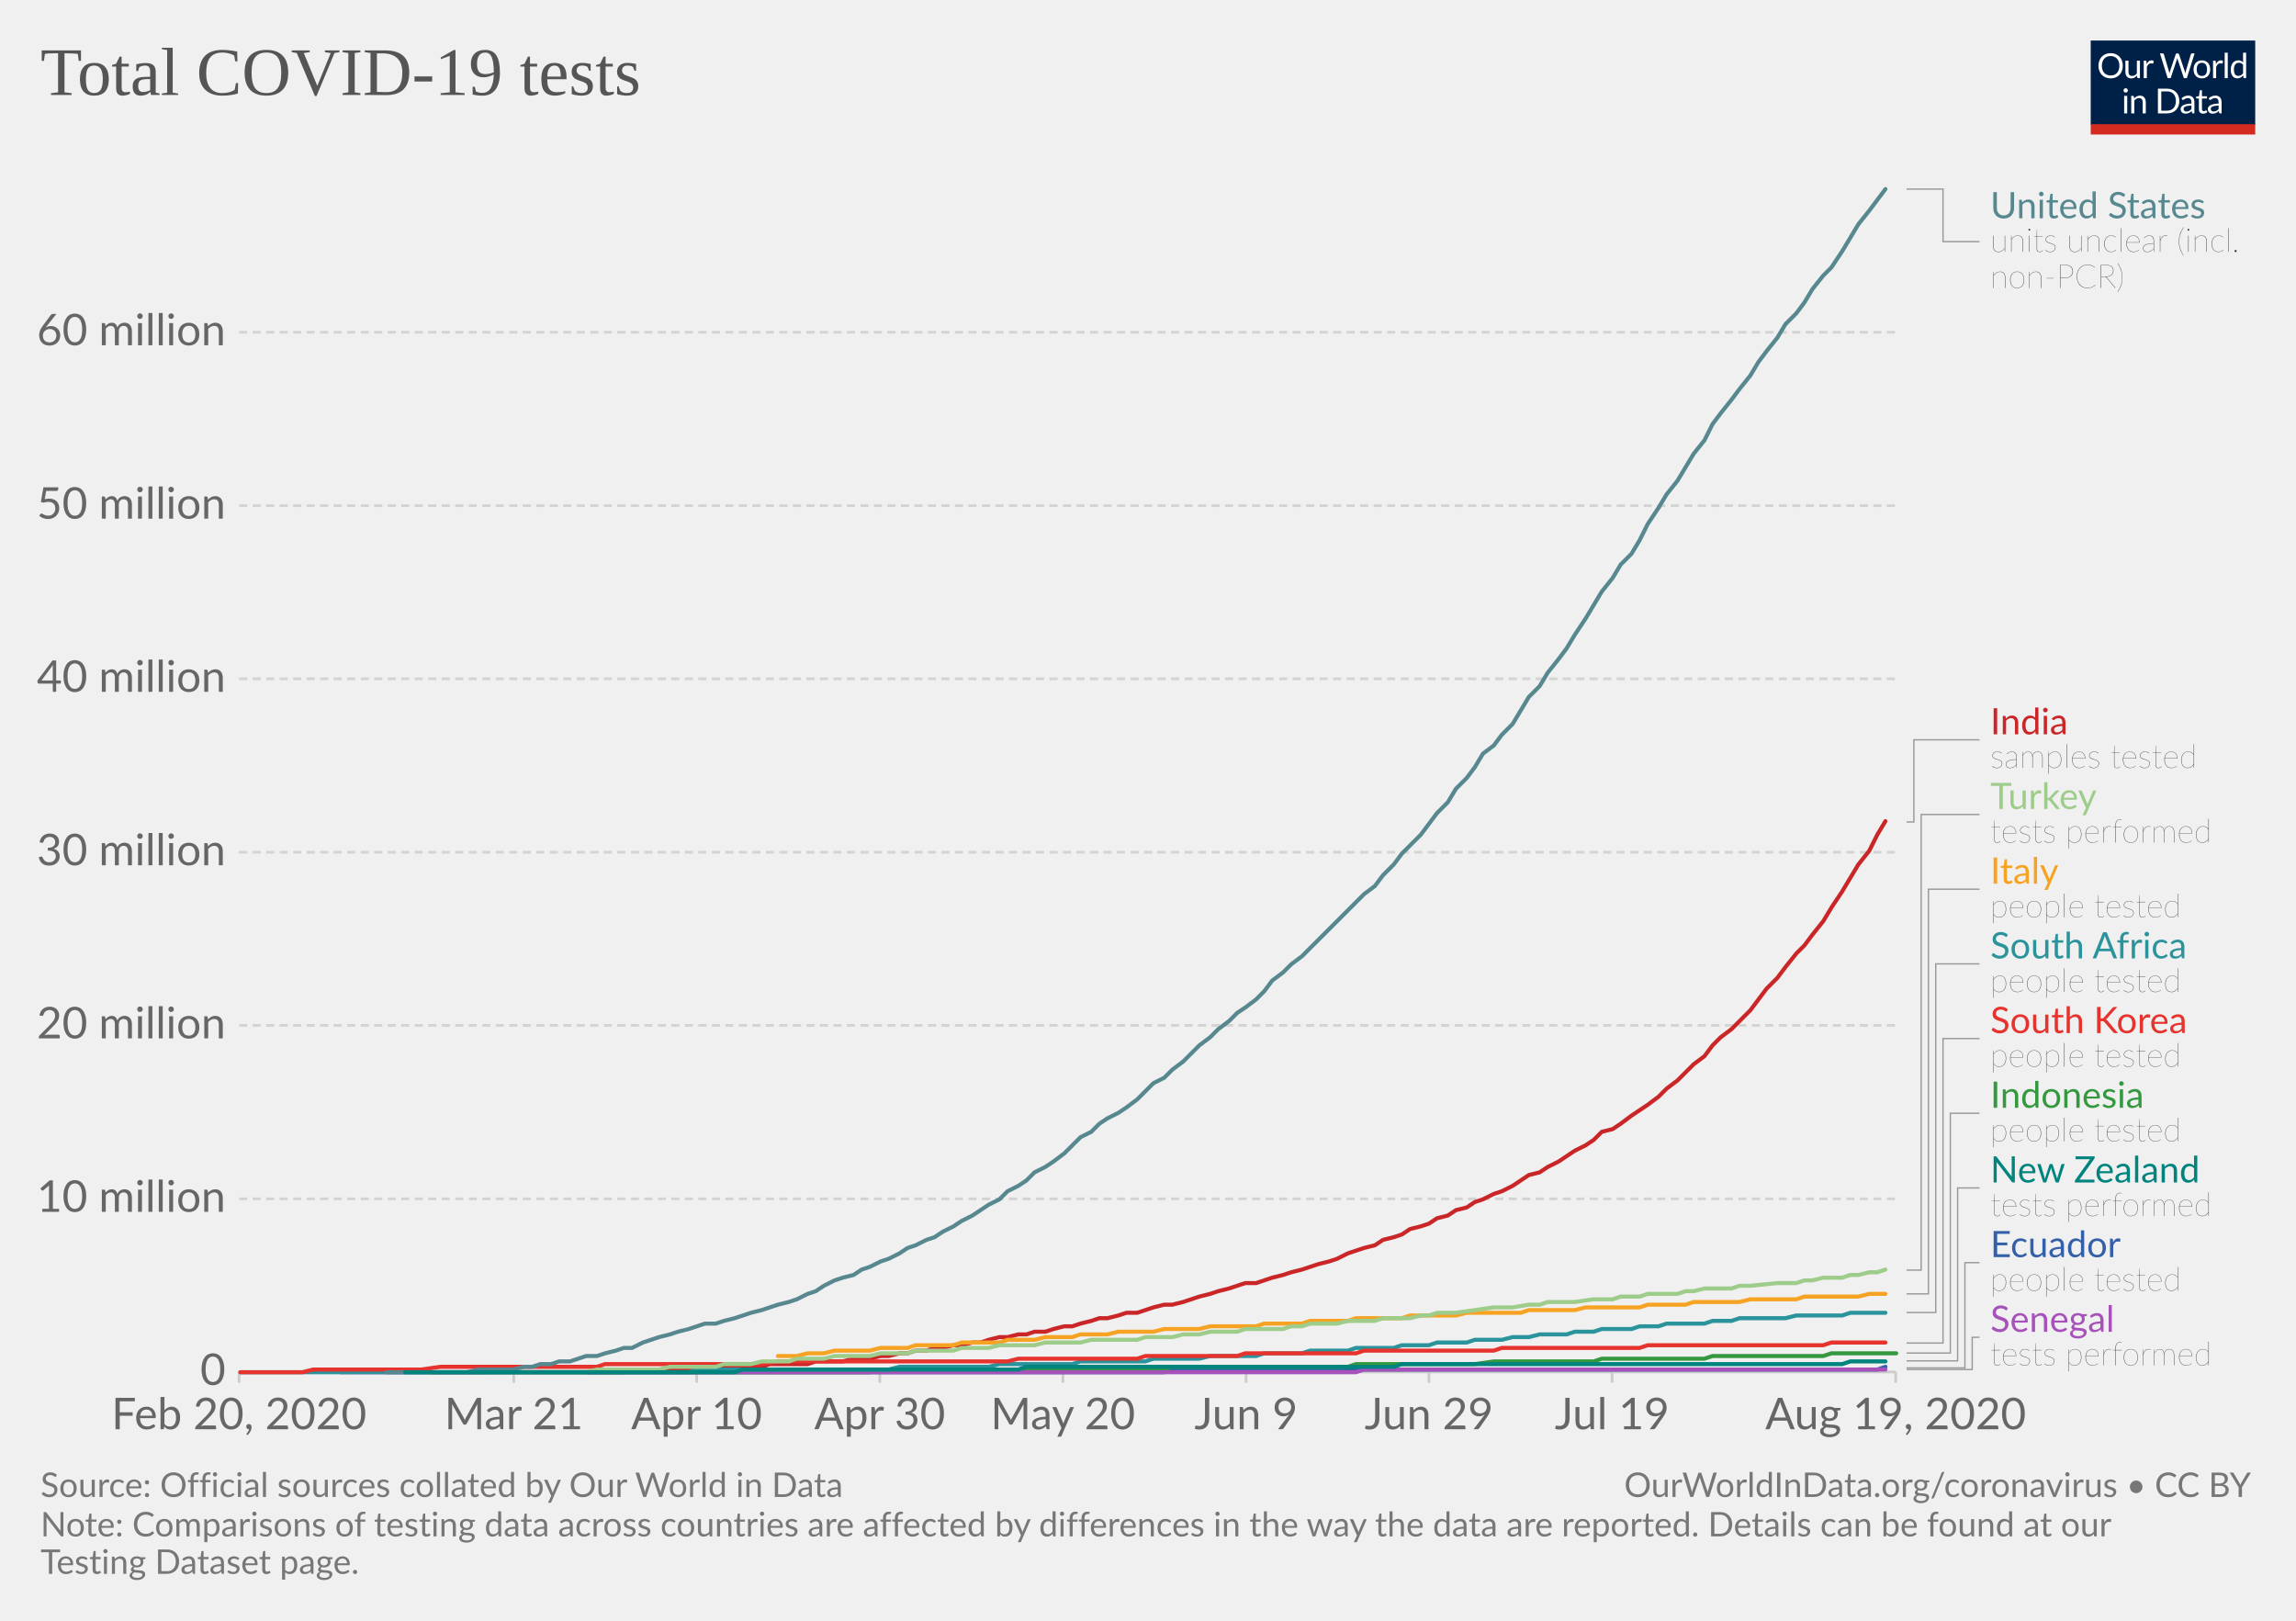
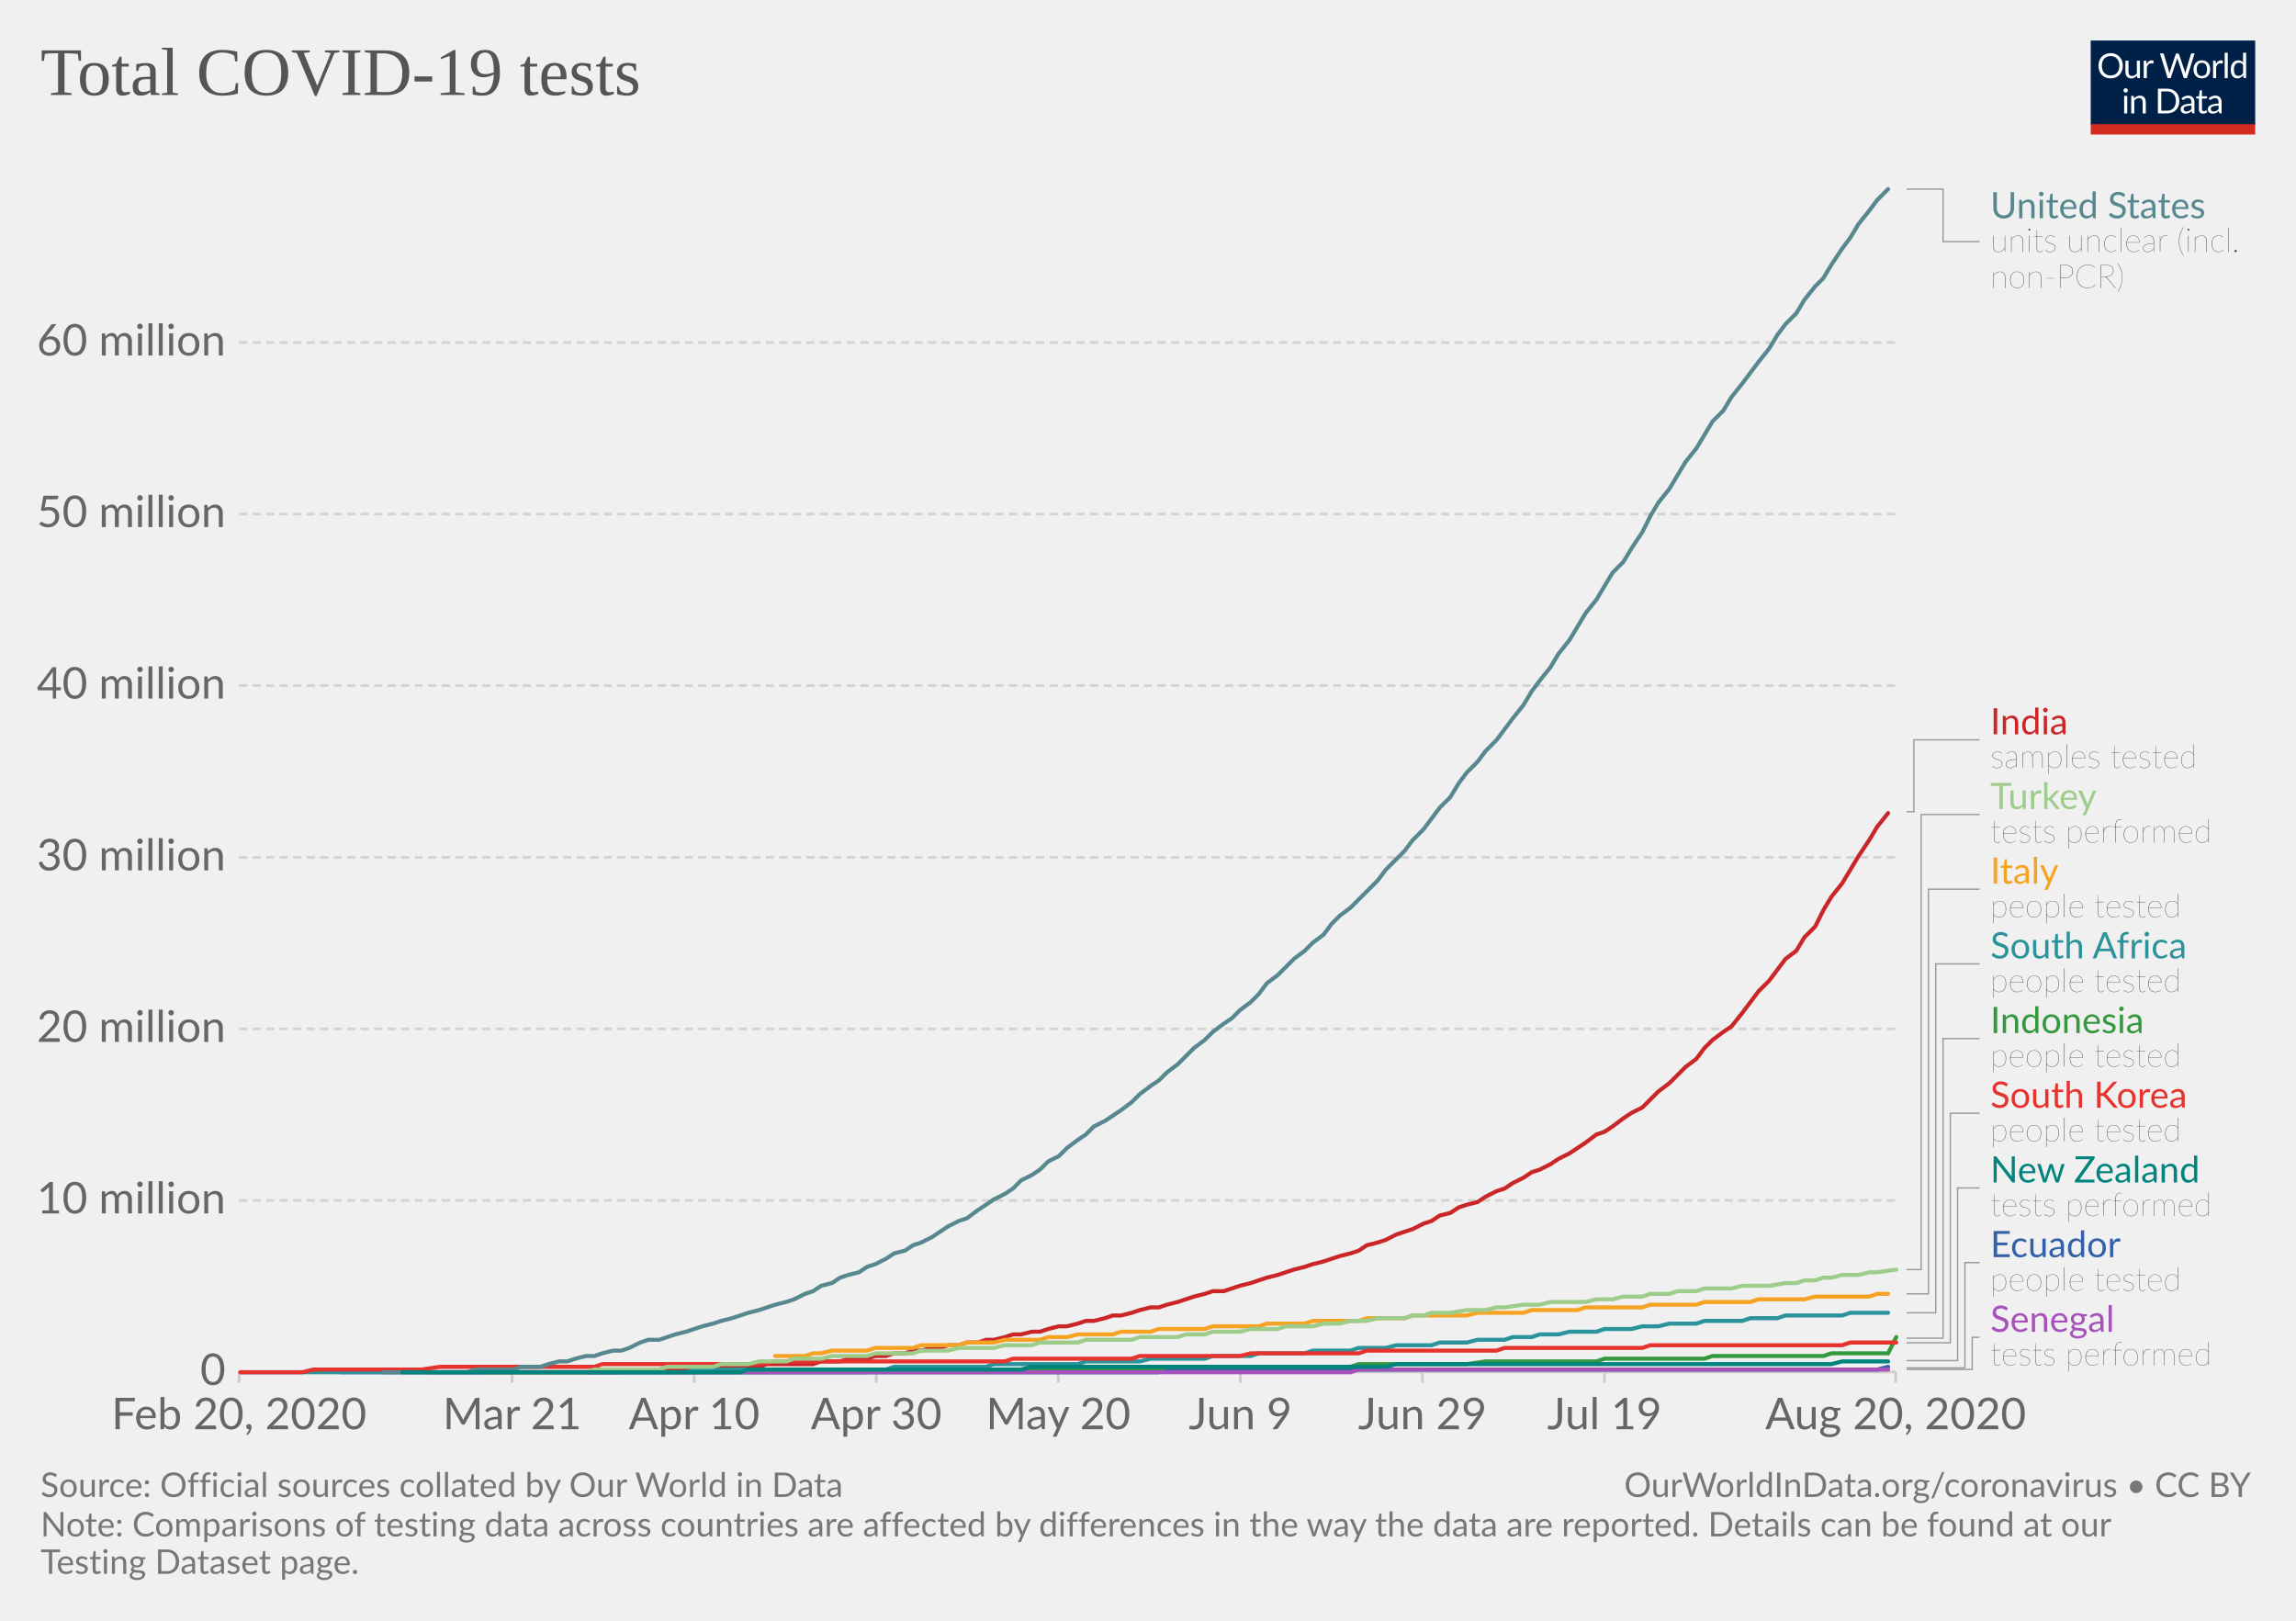
<svg xmlns="http://www.w3.org/2000/svg" version="1.1" style="background-color:#fff;-webkit-font-smoothing:antialiased" width="850" height="600" viewBox="0 0 850 600" font-family="Lato,'Helvetica Neue',Helvetica,Arial,sans-serif" font-size="18" text-rendering="optimizeLegibility">
  <g class="HeaderView">
    <g transform="matrix(.29 0 0 .29 774 15)">
      <svg width="210" height="120" viewBox="0 0 210 120" fill="none">
        <g clip-path="url(#clip0)">
          <path d="M0 0h210v107.89H0V0z" fill="#002147" />
          <path d="M40.98 32.25c0 2.36-.38 4.53-1.12 6.51a14.26 14.26 0 01-8.1 8.4c-1.9.78-4.02 1.17-6.34 1.17a16.6 16.6 0 01-6.33-1.17 14.31 14.31 0 01-8.08-8.4 18.29 18.29 0 01-1.12-6.51c0-2.36.38-4.53 1.12-6.5a14.32 14.32 0 018.07-8.44c1.92-.8 4.03-1.19 6.34-1.19 2.32 0 4.43.4 6.34 1.19 1.92.8 3.56 1.9 4.93 3.34a14.87 14.87 0 013.17 5.1 18.1 18.1 0 011.12 6.5zm-4.38 0c0-1.94-.26-3.68-.8-5.22a10.91 10.91 0 00-2.24-3.89 9.68 9.68 0 00-3.52-2.46 11.95 11.95 0 00-4.62-.86c-1.68 0-3.21.28-4.6.86a9.88 9.88 0 00-3.54 2.46 10.91 10.91 0 00-2.24 3.9c-.53 1.53-.8 3.27-.8 5.2 0 1.94.27 3.68.8 5.22a11.17 11.17 0 002.24 3.9 10.01 10.01 0 003.55 2.44c1.38.56 2.9.83 4.6.83 1.7 0 3.24-.27 4.61-.83a9.8 9.8 0 003.52-2.44 11.17 11.17 0 002.25-3.9c.53-1.54.8-3.28.8-5.21zm26.22-6.54V48H60.5c-.56 0-.9-.27-1.05-.81l-.31-2.4a12.45 12.45 0 01-3.26 2.6c-1.2.64-2.58.96-4.13.96-1.22 0-2.3-.2-3.24-.6a6.52 6.52 0 01-2.33-1.7 7.37 7.37 0 01-1.43-2.67c-.3-1.04-.46-2.2-.46-3.45V25.7h3.91v14.22c0 1.68.38 2.99 1.15 3.91.77.93 1.96 1.39 3.54 1.39 1.16 0 2.24-.27 3.23-.82a10.42 10.42 0 002.8-2.28V25.7h3.91zm8.61 4.47a9.94 9.94 0 012.6-3.56 5.64 5.64 0 013.76-1.3c.47 0 .92.05 1.34.15.44.1.83.27 1.17.49l-.3 2.92c-.09.37-.3.55-.66.55-.2 0-.5-.04-.9-.13a6.21 6.21 0 00-3.24.18c-.54.2-1.03.5-1.47.92-.42.4-.81.9-1.17 1.5-.33.58-.64 1.26-.92 2.02V48H67.7V25.71h2.25c.42 0 .72.08.88.25.16.16.27.44.33.83l.26 3.39zm61.16-13.7L122.75 48h-3.82l-7.99-24.05a21.95 21.95 0 01-.42-1.58 38.36 38.36 0 01-.44 1.58L102.05 48h-3.83L88.4 16.47h3.54c.38 0 .7.1.95.29.26.2.43.43.5.73l6.52 21.9c.1.4.2.83.28 1.28.1.46.2.94.29 1.46l.3-1.46c.12-.47.25-.9.38-1.27l7.41-21.91c.1-.25.26-.48.51-.69.27-.22.58-.33.95-.33h1.23c.38 0 .69.1.92.29.24.2.41.43.53.73l7.4 21.9a28.4 28.4 0 01.68 2.62 29.52 29.52 0 01.52-2.61l6.54-21.91c.07-.27.23-.5.48-.7.27-.21.58-.32.95-.32h3.32zm9.35 8.88c1.63 0 3.1.27 4.4.82a9.43 9.43 0 015.46 5.94c.5 1.4.74 2.98.74 4.73 0 1.76-.25 3.34-.74 4.75a9.43 9.43 0 01-5.46 5.92c-1.3.52-2.77.79-4.4.79-1.64 0-3.12-.27-4.44-.8a9.42 9.42 0 01-3.35-2.3c-.92-1-1.63-2.2-2.13-3.61-.49-1.41-.73-3-.73-4.75s.24-3.33.73-4.73c.5-1.43 1.2-2.64 2.13-3.63a9.4 9.4 0 013.35-2.31c1.32-.55 2.8-.82 4.44-.82zm0 19.89c2.2 0 3.84-.73 4.93-2.2 1.08-1.48 1.63-3.54 1.63-6.18 0-2.66-.55-4.72-1.63-6.2-1.09-1.49-2.73-2.23-4.93-2.23-1.12 0-2.09.2-2.93.57a5.7 5.7 0 00-2.06 1.65 7.5 7.5 0 00-1.24 2.67c-.26 1.04-.4 2.22-.4 3.54 0 2.64.55 4.7 1.64 6.18 1.1 1.47 2.76 2.2 4.99 2.2zm17.97-15.07a9.94 9.94 0 012.6-3.56 5.64 5.64 0 013.76-1.3c.47 0 .91.05 1.34.15.44.1.83.27 1.16.49l-.28 2.92c-.09.37-.31.55-.66.55-.2 0-.5-.04-.9-.13a6.2 6.2 0 00-3.24.18c-.54.2-1.03.5-1.47.92-.43.4-.82.9-1.17 1.5a13.1 13.1 0 00-.92 2.02V48h-3.94V25.71h2.24c.43 0 .72.08.88.25.17.16.28.44.33.83l.27 3.39zm15.04-14.59V48h-3.92V15.6h3.92zm19.55 15.43a6.22 6.22 0 00-2.38-2.05 6.7 6.7 0 00-2.86-.6c-2.07 0-3.66.75-4.77 2.23-1.12 1.48-1.68 3.6-1.68 6.33 0 1.46.13 2.7.38 3.74a7.29 7.29 0 001.1 2.56 4.35 4.35 0 001.78 1.45c.7.3 1.5.46 2.4.46 1.29 0 2.41-.3 3.36-.88a9.6 9.6 0 002.67-2.49V31.02zm3.91-15.43V48h-2.33c-.56 0-.9-.27-1.06-.81l-.35-2.71a12.13 12.13 0 01-3.25 2.77 8.28 8.28 0 01-4.23 1.06 7.31 7.31 0 01-6.14-2.9c-.73-.96-1.3-2.15-1.69-3.57a18.35 18.35 0 01.07-9.48 11.29 11.29 0 011.89-3.7 8.7 8.7 0 017.06-3.34 7.96 7.96 0 016.12 2.62V15.59h3.91zM46.61 70.71V93H42.7V70.71h3.91zm.84-7c0 .39-.08.75-.24 1.09a2.81 2.81 0 01-1.52 1.47 2.67 2.67 0 01-2.16 0 2.9 2.9 0 01-1.45-1.47 2.67 2.67 0 010-2.16c.15-.35.35-.65.6-.9.25-.27.53-.47.85-.62a2.67 2.67 0 012.16 0c.35.15.65.35.9.62.27.25.47.55.62.9.16.34.24.7.24 1.08zm7.97 10.24c.49-.54 1-1.04 1.54-1.48a9.85 9.85 0 013.66-1.84 8.96 8.96 0 015.43.35c.94.4 1.72.97 2.33 1.71a7.36 7.36 0 011.43 2.67c.32 1.04.49 2.19.49 3.45V93h-3.94V78.81c0-1.69-.4-3-1.17-3.92-.76-.93-1.93-1.4-3.5-1.4a6.6 6.6 0 00-3.25.83c-1 .56-1.92 1.31-2.77 2.27V93h-3.94V70.71h2.35c.56 0 .9.28 1.04.82l.3 2.42zm57.7 3.3c0 2.36-.37 4.5-1.11 6.44a14.3 14.3 0 01-3.17 4.98 14.1 14.1 0 01-4.93 3.2c-1.9.76-4.02 1.13-6.33 1.13H85.8V61.47h11.77c2.31 0 4.42.39 6.33 1.15a13.8 13.8 0 018.1 8.18 17.75 17.75 0 011.12 6.45zm-4.37 0c0-1.94-.26-3.67-.8-5.2a10.94 10.94 0 00-2.23-3.87 9.57 9.57 0 00-3.53-2.42 12.23 12.23 0 00-4.61-.83h-7.5v24.62h7.5c1.7 0 3.24-.28 4.61-.84a9.7 9.7 0 003.53-2.4 10.94 10.94 0 002.24-3.87c.53-1.53.8-3.26.8-5.2zm19.8 5.72c-1.8.06-3.34.2-4.62.44-1.26.22-2.3.51-3.1.88-.8.36-1.37.8-1.74 1.3-.35.5-.53 1.05-.53 1.67 0 .58.1 1.1.3 1.52a3 3 0 00.76 1.05c.34.27.73.46 1.17.6.45.11.94.17 1.45.17a7.28 7.28 0 003.5-.81 11.95 11.95 0 002.82-2.2v-4.62zm-12.65-9.11a12.73 12.73 0 013.98-2.66c1.43-.59 3-.88 4.73-.88 1.25 0 2.36.2 3.33.61a6.81 6.81 0 013.94 4.38c.33 1.04.5 2.19.5 3.43V93h-1.74a1.8 1.8 0 01-.88-.18c-.2-.13-.36-.38-.48-.74l-.44-2.12c-.59.55-1.16 1.03-1.72 1.46a9.48 9.48 0 01-3.74 1.7c-.69.15-1.46.23-2.3.23-.87 0-1.69-.12-2.45-.35a5.34 5.34 0 01-3.34-2.93 6.64 6.64 0 01-.49-2.64c0-.88.25-1.72.73-2.53a6.33 6.33 0 012.35-2.17c1.09-.63 2.5-1.15 4.25-1.54 1.75-.41 3.89-.65 6.42-.7v-1.75c0-1.73-.37-3.03-1.12-3.91-.75-.9-1.84-1.34-3.28-1.34-.97 0-1.78.12-2.44.37-.64.23-1.2.5-1.7.81l-1.23.82c-.33.23-.67.35-1 .35-.27 0-.5-.07-.69-.2a2.1 2.1 0 01-.48-.53l-.7-1.25zm27.67 19.5c-1.76 0-3.12-.5-4.07-1.48-.94-.98-1.41-2.4-1.41-4.25V74h-2.68a.9.9 0 01-.6-.2c-.16-.14-.24-.36-.24-.66v-1.56l3.65-.46.9-6.89a.9.9 0 01.29-.52.88.88 0 01.62-.22H142v7.67h6.44V74H142v13.38c0 .94.22 1.63.68 2.09.45.45 1.04.68 1.76.68a3.21 3.21 0 001.85-.53l.55-.35c.16-.12.3-.18.41-.18.2 0 .4.13.55.38l1.15 1.87a7.45 7.45 0 01-2.44 1.5c-.96.35-1.94.52-2.95.52zm19.68-10.4c-1.8.07-3.34.21-4.62.45-1.26.22-2.3.51-3.1.88-.8.36-1.37.8-1.74 1.3-.35.5-.53 1.05-.53 1.67 0 .58.1 1.1.3 1.52.18.42.44.77.76 1.05.34.27.73.46 1.17.6.45.11.94.17 1.45.17a7.3 7.3 0 003.5-.81 12.04 12.04 0 002.82-2.2v-4.62zm-12.65-9.1a12.72 12.72 0 013.99-2.66c1.42-.59 3-.88 4.72-.88 1.25 0 2.36.2 3.33.61a6.81 6.81 0 013.94 4.38c.33 1.04.5 2.19.5 3.43V93h-1.74a1.8 1.8 0 01-.88-.18c-.2-.13-.36-.38-.48-.74l-.44-2.12c-.59.55-1.16 1.03-1.72 1.46a9.48 9.48 0 01-3.74 1.7c-.69.15-1.46.23-2.3.23-.87 0-1.69-.12-2.45-.35a5.33 5.33 0 01-3.34-2.93 6.62 6.62 0 01-.49-2.64c0-.88.25-1.72.73-2.53a6.33 6.33 0 012.35-2.17c1.09-.63 2.5-1.15 4.25-1.54a31.2 31.2 0 016.42-.7v-1.75c0-1.73-.37-3.03-1.12-3.91-.75-.9-1.84-1.34-3.28-1.34-.97 0-1.78.12-2.44.37-.64.23-1.2.5-1.7.81-.46.3-.87.57-1.22.82-.34.23-.68.35-1.02.35-.26 0-.49-.07-.68-.2a1.88 1.88 0 01-.48-.53l-.7-1.25z" fill="#fff" />
          <path fill="#D42B21" d="M0 106.79h210V120H0z" />
        </g>
        <defs>
          <clipPath id="clip0">
            <path fill="#fff" d="M0 0h210v120H0z" />
          </clipPath>
        </defs>
      </svg>
    </g>
    <a href="https://ourworldindata.org/grapher/full-list-total-tests-for-covid-19" target="_blank" font-family="&quot;Playfair Display&quot;,Georgia,&quot;Times New Roman&quot;,serif">
      <text font-size="25.2" x="15" y="35.2" fill="#555">
        <tspan x="15" y="35.16">Total COVID-19 tests</tspan>
      </text>
    </a>
  </g>
  <g class="LineChart">
    <defs>
      <clipPath id="a">
        <path d="M78.53 0h830v918.2h-830z" />
      </clipPath>
    </defs>
    <g class="AxisBoxView">
      <g class="HorizontalAxis">
-         <path stroke="#ccc" d="M88.5 507.9v4M190.2 507.9v4M257.9 507.9v4M325.7 507.9v4M393.5 507.9v4M461.3 507.9v4M529 507.9v4M596.8 507.9v4M701.8 507.9v4" />
+         <path stroke="#ccc" d="M88.5 507.9v4M189.6 507.9v4M257 507.9v4M324.4 507.9v4M391.8 507.9v4M459.2 507.9v4M526.6 507.9v4M594 507.9v4M701.8 507.9v4" />
        <text x="88.5" y="529.1" fill="#666" text-anchor="middle" font-size="16.2">Feb 20, 2020</text>
-         <text x="190.2" y="529.1" fill="#666" text-anchor="middle" font-size="16.2">Mar 21</text>
-         <text x="257.9" y="529.1" fill="#666" text-anchor="middle" font-size="16.2">Apr 10</text>
-         <text x="325.7" y="529.1" fill="#666" text-anchor="middle" font-size="16.2">Apr 30</text>
-         <text x="393.5" y="529.1" fill="#666" text-anchor="middle" font-size="16.2">May 20</text>
-         <text x="461.3" y="529.1" fill="#666" text-anchor="middle" font-size="16.2">Jun 9</text>
-         <text x="529" y="529.1" fill="#666" text-anchor="middle" font-size="16.2">Jun 29</text>
-         <text x="596.8" y="529.1" fill="#666" text-anchor="middle" font-size="16.2">Jul 19</text>
-         <text x="701.8" y="529.1" fill="#666" text-anchor="middle" font-size="16.2">Aug 19, 2020</text>
+         <text x="189.6" y="529.1" fill="#666" text-anchor="middle" font-size="16.2">Mar 21</text>
+         <text x="257" y="529.1" fill="#666" text-anchor="middle" font-size="16.2">Apr 10</text>
+         <text x="324.4" y="529.1" fill="#666" text-anchor="middle" font-size="16.2">Apr 30</text>
+         <text x="391.8" y="529.1" fill="#666" text-anchor="middle" font-size="16.2">May 20</text>
+         <text x="459.2" y="529.1" fill="#666" text-anchor="middle" font-size="16.2">Jun 9</text>
+         <text x="526.6" y="529.1" fill="#666" text-anchor="middle" font-size="16.2">Jun 29</text>
+         <text x="594" y="529.1" fill="#666" text-anchor="middle" font-size="16.2">Jul 19</text>
+         <text x="701.8" y="529.1" fill="#666" text-anchor="middle" font-size="16.2">Aug 20, 2020</text>
      </g>
      <g class="VerticalAxis" fill="#666" dominant-baseline="middle" text-anchor="end" font-size="16.2">
        <text x="83.53" y="507.9">0</text>
-         <text x="83.53" y="443.8">10 million</text>
-         <text x="83.53" y="379.6">20 million</text>
-         <text x="83.53" y="315.5">30 million</text>
-         <text x="83.53" y="251.3">40 million</text>
-         <text x="83.53" y="187.2">50 million</text>
-         <text x="83.53" y="123">60 million</text>
+         <text x="83.53" y="444.4">10 million</text>
+         <text x="83.53" y="380.9">20 million</text>
+         <text x="83.53" y="317.4">30 million</text>
+         <text x="83.53" y="253.8">40 million</text>
+         <text x="83.53" y="190.3">50 million</text>
+         <text x="83.53" y="126.8">60 million</text>
      </g>
      <g class="AxisGridLines horizontalLines">
        <path stroke="#ccc" d="M88.53 507.9h613.3" />
-         <path stroke="#d3d3d3" stroke-dasharray="3,2" d="M88.53 443.8h613.3M88.53 379.6h613.3M88.53 315.5h613.3M88.53 251.3h613.3M88.53 187.2h613.3M88.53 123h613.3" />
+         <path stroke="#d3d3d3" stroke-dasharray="3,2" d="M88.53 444.4h613.3M88.53 380.9h613.3M88.53 317.4h613.3M88.53 253.8h613.3M88.53 190.3h613.3M88.53 126.8h613.3" />
      </g>
    </g>
    <g clip-path="url(#a)">
      <g class="HeightedLegend" cursor="pointer">
        <g class="legendMark">
          <g class="indicator">
            <path d="M705.83 70h13.5v19.45h13.5" stroke="#999" stroke-width=".5" fill="none" />
          </g>
          <text font-size="13.5" x="736.8" y="80.8" fill="#58888f">
            <tspan x="736.83" y="80.8">United States</tspan>
          </text>
          <text font-size="12.15" x="736.8" y="93.2" fill="#333" class="textAnnotation" font-weight="lighter">
            <tspan x="736.83" y="93.22">units unclear (incl.</tspan>
            <tspan x="736.83" y="106.59">non-PCR)</tspan>
          </text>
        </g>
        <g class="legendMark">
          <g class="indicator">
-             <path d="M705.83 304.3h2.7v-30.42h24.3" stroke="#999" stroke-width=".5" fill="none" />
+             <path d="M705.83 300.5h2.7v-26.62h24.3" stroke="#999" stroke-width=".5" fill="none" />
          </g>
          <text font-size="13.5" x="736.8" y="271.9" fill="#ca2628">
            <tspan x="736.83" y="271.85">India</tspan>
          </text>
          <text font-size="12.15" x="736.8" y="284.3" fill="#333" class="textAnnotation" font-weight="lighter">
            <tspan x="736.83" y="284.27">samples tested</tspan>
          </text>
        </g>
        <g class="legendMark">
          <g class="indicator">
-             <path d="M705.83 470.2h5.4V301.53h21.6" stroke="#999" stroke-width=".5" fill="none" />
+             <path d="M705.83 470h5.4V301.53h21.6" stroke="#999" stroke-width=".5" fill="none" />
          </g>
          <text font-size="13.5" x="736.8" y="299.5" fill="#9ecc8a">
            <tspan x="736.83" y="299.5">Turkey</tspan>
          </text>
          <text font-size="12.15" x="736.8" y="311.9" fill="#333" class="textAnnotation" font-weight="lighter">
            <tspan x="736.83" y="311.92">tests performed</tspan>
          </text>
        </g>
        <g class="legendMark">
          <g class="indicator">
            <path d="M705.83 479h8.1V329.18h18.9" stroke="#999" stroke-width=".5" fill="none" />
          </g>
          <text font-size="13.5" x="736.8" y="327.2" fill="#f6a324">
            <tspan x="736.83" y="327.15">Italy</tspan>
          </text>
          <text font-size="12.15" x="736.8" y="339.6" fill="#333" class="textAnnotation" font-weight="lighter">
            <tspan x="736.83" y="339.57">people tested</tspan>
          </text>
        </g>
        <g class="legendMark">
          <g class="indicator">
-             <path d="M705.83 485.9h10.8V356.83h16.2" stroke="#999" stroke-width=".5" fill="none" />
+             <path d="M705.83 486h10.8V356.83h16.2" stroke="#999" stroke-width=".5" fill="none" />
          </g>
          <text font-size="13.5" x="736.8" y="354.8" fill="#2a939b">
            <tspan x="736.83" y="354.8">South Africa</tspan>
          </text>
          <text font-size="12.15" x="736.8" y="367.2" fill="#333" class="textAnnotation" font-weight="lighter">
            <tspan x="736.83" y="367.22">people tested</tspan>
          </text>
        </g>
        <g class="legendMark">
          <g class="indicator">
-             <path d="M705.83 497.2h13.5V384.48h13.5" stroke="#999" stroke-width=".5" fill="none" />
-           </g>
-           <text font-size="13.5" x="736.8" y="382.5" fill="#e6332e">
-             <tspan x="736.83" y="382.45">South Korea</tspan>
+             <path d="M705.83 495.4h13.5V384.48h13.5" stroke="#999" stroke-width=".5" fill="none" />
+           </g>
+           <text font-size="13.5" x="736.8" y="382.5" fill="#34983f">
+             <tspan x="736.83" y="382.45">Indonesia</tspan>
          </text>
          <text font-size="12.15" x="736.8" y="394.9" fill="#333" class="textAnnotation" font-weight="lighter">
            <tspan x="736.83" y="394.87">people tested</tspan>
          </text>
        </g>
        <g class="legendMark">
          <g class="indicator">
-             <path d="M705.83 500.9h16.2v-88.77h10.8" stroke="#999" stroke-width=".5" fill="none" />
-           </g>
-           <text font-size="13.5" x="736.8" y="410.1" fill="#34983f">
-             <tspan x="736.83" y="410.1">Indonesia</tspan>
+             <path d="M705.83 497.1h16.2v-84.97h10.8" stroke="#999" stroke-width=".5" fill="none" />
+           </g>
+           <text font-size="13.5" x="736.8" y="410.1" fill="#e6332e">
+             <tspan x="736.83" y="410.1">South Korea</tspan>
          </text>
          <text font-size="12.15" x="736.8" y="422.5" fill="#333" class="textAnnotation" font-weight="lighter">
            <tspan x="736.83" y="422.52">people tested</tspan>
          </text>
        </g>
        <g class="legendMark">
          <g class="indicator">
-             <path d="M705.83 503.8h18.9v-64.02h8.1" stroke="#999" stroke-width=".5" fill="none" />
+             <path d="M705.83 503.7h18.9v-63.92h8.1" stroke="#999" stroke-width=".5" fill="none" />
          </g>
          <text font-size="13.5" x="736.8" y="437.8" fill="#00847E">
            <tspan x="736.83" y="437.75">New Zealand</tspan>
          </text>
          <text font-size="12.15" x="736.8" y="450.2" fill="#333" class="textAnnotation" font-weight="lighter">
            <tspan x="736.83" y="450.17">tests performed</tspan>
          </text>
        </g>
        <g class="legendMark">
          <g class="indicator">
            <path d="M705.83 506.4h21.6v-38.97h5.4" stroke="#999" stroke-width=".5" fill="none" />
          </g>
          <text font-size="13.5" x="736.8" y="465.4" fill="#3360a9">
            <tspan x="736.83" y="465.4">Ecuador</tspan>
          </text>
          <text font-size="12.15" x="736.8" y="477.8" fill="#333" class="textAnnotation" font-weight="lighter">
            <tspan x="736.83" y="477.82">people tested</tspan>
          </text>
        </g>
        <g class="legendMark">
          <g class="indicator">
-             <path d="M705.83 507h24.3v-11.93h2.7" stroke="#999" stroke-width=".5" fill="none" />
+             <path d="M705.83 507h24.3v-11.92h2.7" stroke="#999" stroke-width=".5" fill="none" />
          </g>
          <text font-size="13.5" x="736.8" y="493.1" fill="#a652ba">
            <tspan x="736.83" y="493.05">Senegal</tspan>
          </text>
          <text font-size="12.15" x="736.8" y="505.5" fill="#333" class="textAnnotation" font-weight="lighter">
            <tspan x="736.83" y="505.47">tests performed</tspan>
          </text>
        </g>
      </g>
      <g class="Lines">
        <g class="key-Ecuador_0">
-           <path stroke="#3360a9" stroke-linecap="round" d="M180 508h251l3-1h261l3-1" fill="none" stroke-width="1.5" />
+           <path stroke="#3360a9" stroke-linecap="round" d="M180 508h249l3-1h263l4-1" fill="none" stroke-width="1.5" />
        </g>
        <g class="key-India_0">
-           <path stroke="#ca2628" stroke-linecap="round" d="M160 508h71l3-1h31l3-1h14l3-1h14l3-1h10l4-1h6l4-1h3l4-1h3l3-1h4l3-1h3l4-1h3l4-1h3l3-1 4-1h3l4-1h3l3-1h4l3-1 4-1h3l3-1 4-1 3-1h3l4-1 3-1h4l3-1 3-1 4-1h3l4-1 3-1 3-1 4-1 3-1 4-1 3-1 3-1h4l3-1 3-1 4-1 3-1 4-1 3-1 3-1 4-1 3-1 4-2 3-1 3-1 4-1 3-2 4-1 3-1 3-2 4-1 3-1 3-2 4-1 3-2 4-1 3-2 3-1 4-2 3-1 4-2 3-2 3-2 4-1 3-2 4-2 3-2 3-2 4-2 3-2 3-3 4-1 3-2 4-3 3-2 3-2 4-3 3-3 4-3 3-3 3-3 4-3 3-4 3-3 4-3 3-3 4-4 3-4 3-4 4-4 3-4 4-5 3-3 3-4 4-5 3-5 4-6 3-5 3-5 4-5 3-6 3-5" fill="none" stroke-width="1.5" />
+           <path stroke="#ca2628" stroke-linecap="round" d="M159 508h71l3-1h31l3-1h14l3-1h17l3-1h7l3-1h7l3-1h4l3-1h4l3-1h3l4-1h3l3-1h4l3-1h4l3-1h3l4-1 3-1h3l4-1h3l3-1 4-1h3l4-1 3-1h3l4-1 3-1h3l4-1 3-1 4-1h3l3-1 4-1 3-1 3-1 4-1 3-1h4l3-1 3-1 4-1 3-1 3-1 4-1 3-1 3-1 4-1 3-1 4-1 3-1 3-1 4-1 3-1 3-2 4-1 3-1 4-2 3-1 3-1 4-2 3-1 3-2 4-1 3-2 3-1 4-1 3-2 4-2 3-1 3-2 4-2 3-2 3-1 4-2 3-2 4-2 3-2 3-2 4-3 3-1 3-2 4-3 3-2 4-2 3-3 3-3 4-3 3-3 3-3 4-3 3-4 3-3 4-3 3-2 4-5 3-4 3-4 4-4 3-4 3-4 4-3 3-5 4-4 3-6 3-5 4-5 3-5 3-5 4-6 3-5 4-5" fill="none" stroke-width="1.5" />
        </g>
        <g class="key-Indonesia_0">
-           <path stroke="#34983f" stroke-linecap="round" d="M173 508h149l4-1h105l3-1h65l3-1h44l7-1h37l3-1h38l3-1h41l3-1h24" fill="none" stroke-width="1.5" />
+           <path stroke="#34983f" stroke-linecap="round" d="M173 508h148l3-1h105l3-1h68l3-1h40l7-1h41l3-1h37l3-1h41l3-1h21l3-6" fill="none" stroke-width="1.5" />
        </g>
        <g class="key-Italy_0">
-           <path stroke="#f6a324" stroke-linecap="round" d="M288 502h7l4-1h6l4-1h13l4-1h10l3-1h14l3-1h14l3-1h10l4-1h10l3-1h10l4-1h13l4-1h13l4-1h17l3-1h14l3-1h14l3-1h17l3-1h17l4-1h20l3-1h17l4-1h20l3-1h14l3-1h17l4-1h17l3-1h20l4-1h6" fill="none" stroke-width="1.5" />
+           <path stroke="#f6a324" stroke-linecap="round" d="M287 502h11l3-1h3l4-1h13l3-1h14l3-1h14l3-1h10l4-1h13l3-1h7l4-1h13l3-1h11l3-1h17l3-1h17l3-1h14l3-1h17l3-1h14l3-1h20l4-1h17l3-1h17l3-1h21l3-1h17l3-1h17l3-1h17l4-1h20l3-1h4" fill="none" stroke-width="1.5" />
        </g>
        <g class="key-Senegal_0">
-           <path stroke="#a652ba" stroke-linecap="round" d="M126 508h376l3-1h193" fill="none" stroke-width="1.5" />
+           <path stroke="#a652ba" stroke-linecap="round" d="M126 508h374l3-1h196" fill="none" stroke-width="1.5" />
        </g>
        <g class="key-South-Africa_0">
-           <path stroke="#2a939b" stroke-linecap="round" d="M89 508h166l3-1h71l4-1h33l4-1h27l3-1h24l3-1h17l4-1h17l3-1h14l3-1h14l3-1h14l3-1h10l3-1h11l3-1h10l4-1h6l4-1h10l3-1h7l3-1h11l3-1h7l3-1h14l3-1h7l3-1h17l4-1h17l3-1h13" fill="none" stroke-width="1.5" />
+           <path stroke="#2a939b" stroke-linecap="round" d="M89 508h165l3-1h71l3-1h34l3-1h31l3-1h20l4-1h20l3-1h14l3-1h17l3-1h14l3-1h10l4-1h13l3-1h10l4-1h10l3-1h7l3-1h7l4-1h10l3-1h10l4-1h6l4-1h10l3-1h14l3-1h10l3-1h21l3-1h14" fill="none" stroke-width="1.5" />
        </g>
        <g class="key-South-Korea_0">
-           <path stroke="#e6332e" stroke-linecap="round" d="M89 508h23l4-1h40l7-1h58l3-1h58l6-1h85l4-1h44l3-1h34l3-1h41l3-1h48l3-1h51l3-1h65l3-1h20" fill="none" stroke-width="1.5" />
+           <path stroke="#e6332e" stroke-linecap="round" d="M89 508h23l4-1h40l7-1h57l3-1h58l6-1h85l3-1h44l3-1h37l4-1h40l3-1h48l3-1h51l3-1h71l3-1h17" fill="none" stroke-width="1.5" />
        </g>
        <g class="key-Turkey_0">
-           <path stroke="#9ecc8a" stroke-linecap="round" d="M180 508h37l4-1h23l4-1h17l3-1h10l4-1h10l3-1h10l4-1h13l4-1h10l3-1h14l3-1h10l4-1h13l4-1h13l4-1h17l3-1h10l4-1h6l4-1h10l3-1h14l3-1h4l3-1h10l4-1h10l3-1h10l4-1h3l3-1h7l7-1 7-1h7l6-1h4l3-1h10l7-1h7l3-1h7l3-1h11l3-1h3l4-1h10l3-1h4l10-1h7l3-1h3l4-1h7l3-1h3l4-1h3l3-1" fill="none" stroke-width="1.5" />
+           <path stroke="#9ecc8a" stroke-linecap="round" d="M180 508h37l3-1h24l3-1h17l3-1h10l4-1h10l3-1h10l4-1h13l3-1h14l3-1h10l4-1h13l4-1h10l3-1h14l3-1h17l3-1h14l3-1h7l3-1h10l4-1h10l3-1h10l4-1h6l4-1h6l4-1h10l3-1h4l3-1h7l6-1h7l4-1h3l7-1h6l4-1h13l4-1h6l4-1h7l3-1h7l3-1h7l3-1h10l4-1h10l6-1h4l3-1h4l3-1h3l4-1h6l4-1h3l7-1" fill="none" stroke-width="1.5" />
        </g>
        <g class="key-United-States_0">
-           <path stroke="#58888f" stroke-linecap="round" d="M143 508h30l4-1h13l4-1h3l3-1h4l3-1h4l3-1 3-1h4l3-1 4-1 3-1h3l4-2 3-1 3-1 4-1 3-1 4-1 3-1 3-1h4l3-1 4-1 3-1 3-1 4-1 3-1 3-1 4-1 3-1 4-2 3-1 3-2 4-2 3-1 4-1 3-2 3-1 4-2 3-1 4-2 3-2 3-1 4-2 3-1 3-2 4-2 3-2 4-2 3-2 3-2 4-2 3-3 4-2 3-2 3-3 4-2 3-2 4-3 3-3 3-3 4-2 3-3 3-2 4-2 3-2 4-3 3-3 3-3 4-2 3-3 4-3 3-3 3-3 4-3 3-3 4-3 3-3 3-2 4-3 3-3 3-4 4-3 3-3 4-3 3-3 3-3 4-4 3-3 4-4 3-3 3-3 4-3 3-4 4-4 3-4 3-3 4-4 3-4 3-4 4-4 3-5 4-4 3-4 3-5 4-3 3-4 4-4 3-5 3-5 4-4 3-5 4-5 3-4 3-5 4-6 3-5 3-5 4-5 3-5 4-4 3-5 3-6 4-6 3-5 4-5 3-5 3-5 4-5 3-6 3-4 4-5 3-4 4-5 3-5 3-4 4-5 3-5 4-4 3-4 3-5 4-5 3-3 4-6 3-5 3-5 4-5 3-4 3-4" fill="none" stroke-width="1.5" />
+           <path stroke="#58888f" stroke-linecap="round" d="M142 508h31l3-1h14l3-1h7l3-1 4-1h3l3-1 4-1h3l3-1 4-1h3l3-1 4-2 3-1h4l3-1 3-1 4-1 3-1 3-1 4-1 3-1 4-1 3-1 3-1 4-1 3-1 3-1 4-1 3-1 4-2 3-1 3-2 4-1 3-2 3-1 4-1 3-2 3-1 4-2 3-2 4-1 3-2 3-1 4-2 3-2 3-2 4-2 3-1 4-3 3-2 3-2 4-2 3-2 3-3 4-2 3-2 3-3 4-2 3-3 4-3 3-2 3-3 4-2 3-2 3-2 4-3 3-3 4-3 3-2 3-3 4-3 3-3 3-3 4-3 3-3 4-3 3-2 3-3 4-3 3-3 3-4 4-3 3-3 3-3 4-3 3-3 4-3 3-4 3-3 4-3 3-3 3-3 4-4 3-4 4-4 3-3 3-4 4-4 3-4 3-4 4-4 3-5 3-4 4-4 3-4 4-4 3-4 3-4 4-5 3-5 3-4 4-5 3-5 4-5 3-5 3-5 4-5 3-5 3-5 4-4 3-5 4-6 3-6 3-5 4-5 3-5 3-5 4-5 3-5 3-5 4-4 3-5 4-5 3-4 3-4 4-5 3-5 3-4 4-4 3-5 4-5 3-3 3-5 4-6 3-4 3-5 4-5 3-4 4-4" fill="none" stroke-width="1.5" />
        </g>
        <g class="key-New-Zealand_0">
-           <path stroke="#00847E" stroke-linecap="round" d="M150 508h122l3-1h102l3-1h136l3-1h163l3-1h13" fill="none" stroke-width="1.5" />
+           <path stroke="#00847E" stroke-linecap="round" d="M149 508h125l3-1h101l4-1h131l4-1h161l4-1h17" fill="none" stroke-width="1.5" />
        </g>
      </g>
    </g>
  </g>
  <g class="SourcesFooter" fill="#777">
    <g class="clickable" fill="#777">
      <text font-size="12.6" x="15" y="554.2">
        <tspan x="15" y="554.18">Source: Official sources collated by Our World in Data</tspan>
      </text>
    </g>
    <text font-size="12.6" x="15" y="568.8">
      <tspan x="15" y="568.78">Note: Comparisons of testing data across countries are affected by differences in the way the data are reported. Details can be found at our</tspan>
      <tspan x="15" y="582.64">Testing Dataset page.</tspan>
    </text>
    <text font-size="12.6" x="601.3" y="554.2">
      <tspan x="601.27" y="554.18">
        <a target="_blank" href="https://ourworldindata.org/coronavirus" fill="#777">OurWorldInData.org/coronavirus</a> • <a class="cclogo" href="http://creativecommons.org/licenses/by/4.0/deed.en_US" target="_blank" fill="#777">CC BY</a>
      </tspan>
    </text>
  </g>
</svg>
